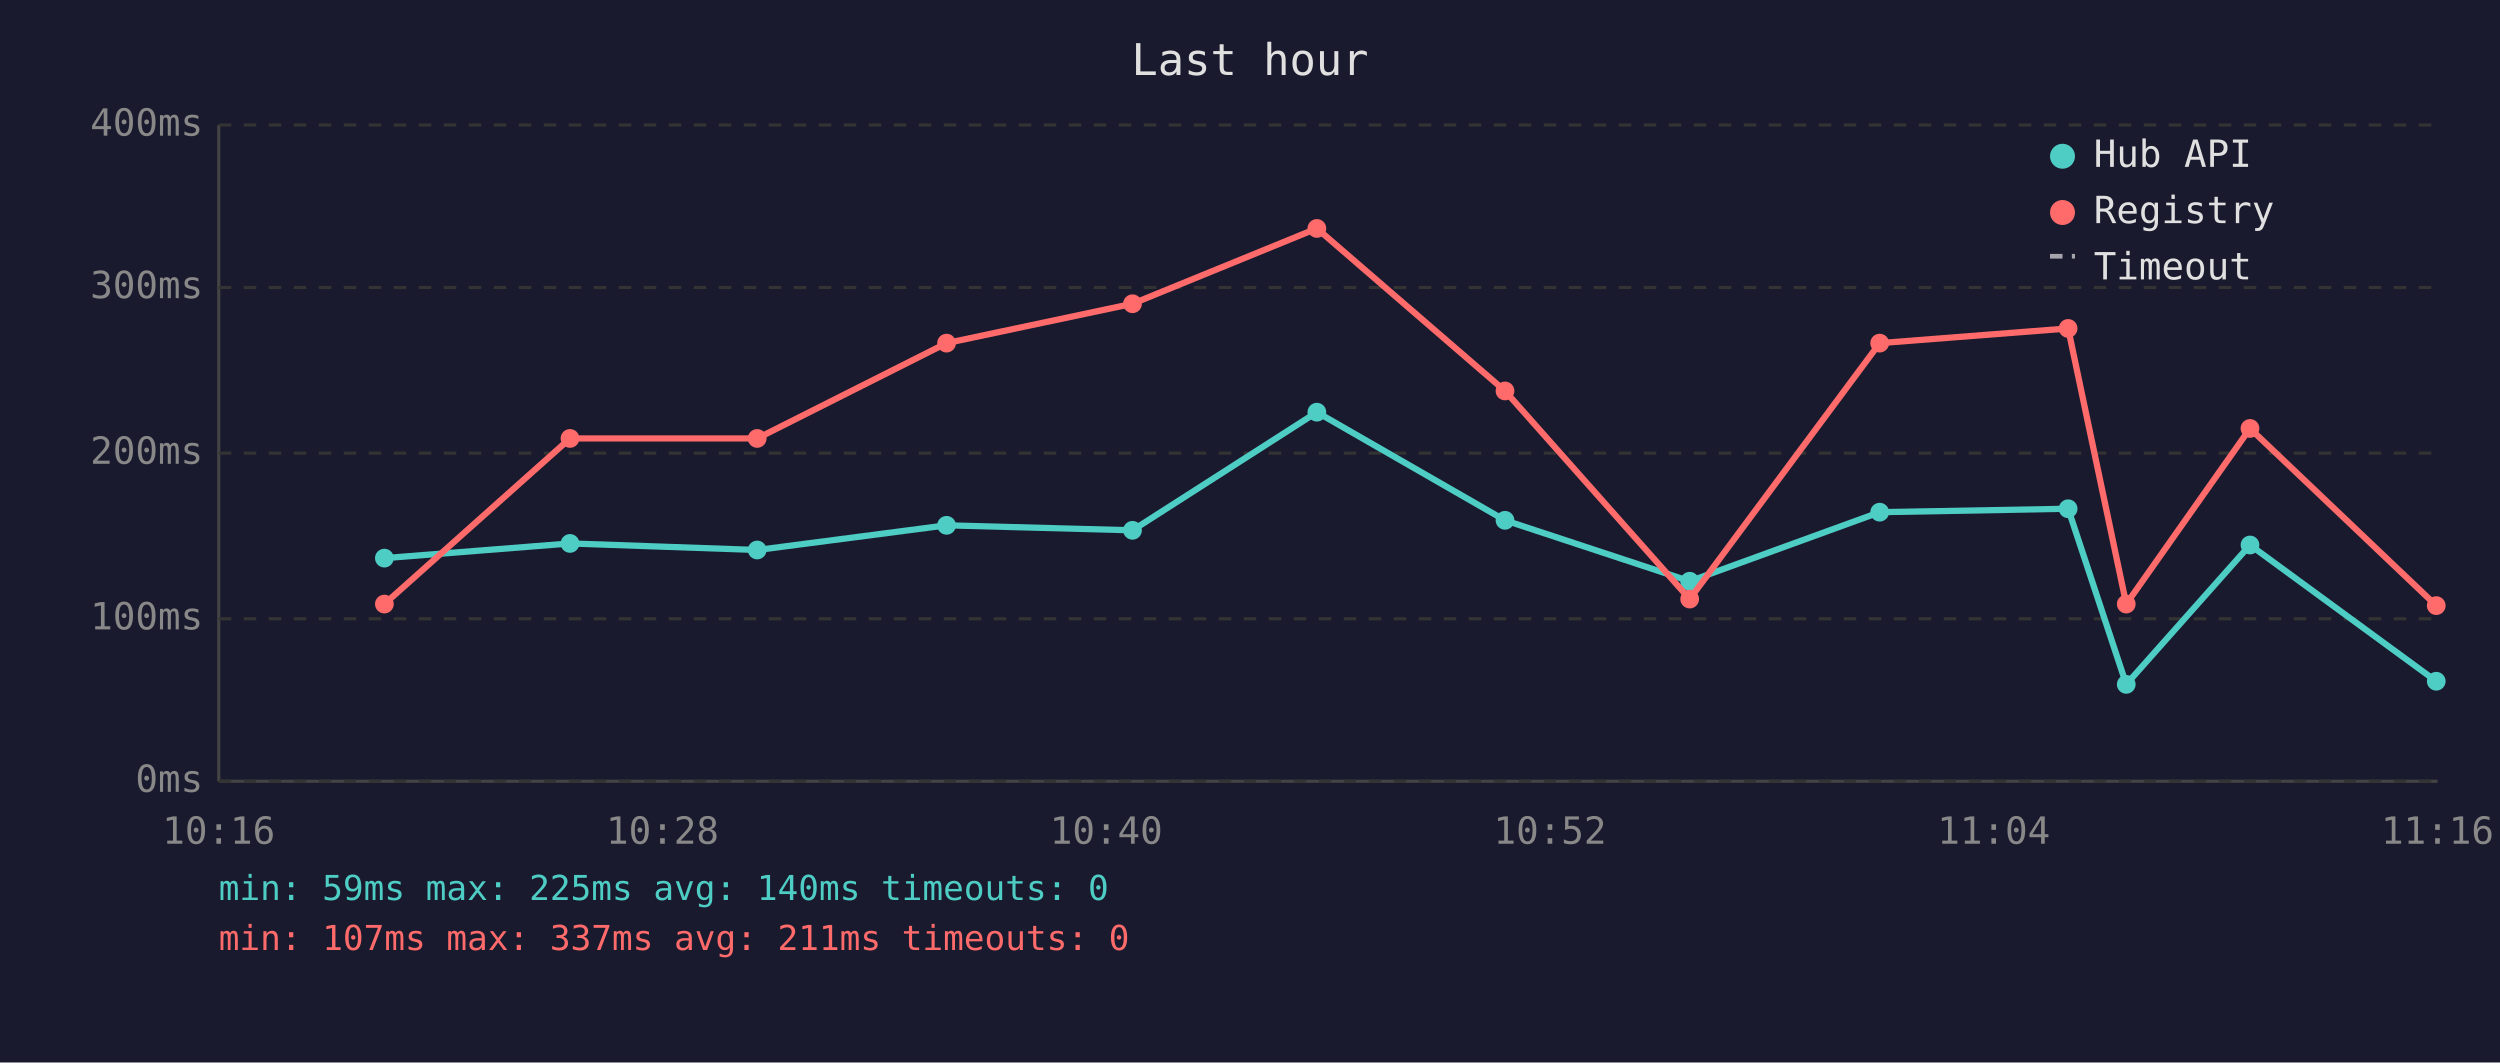
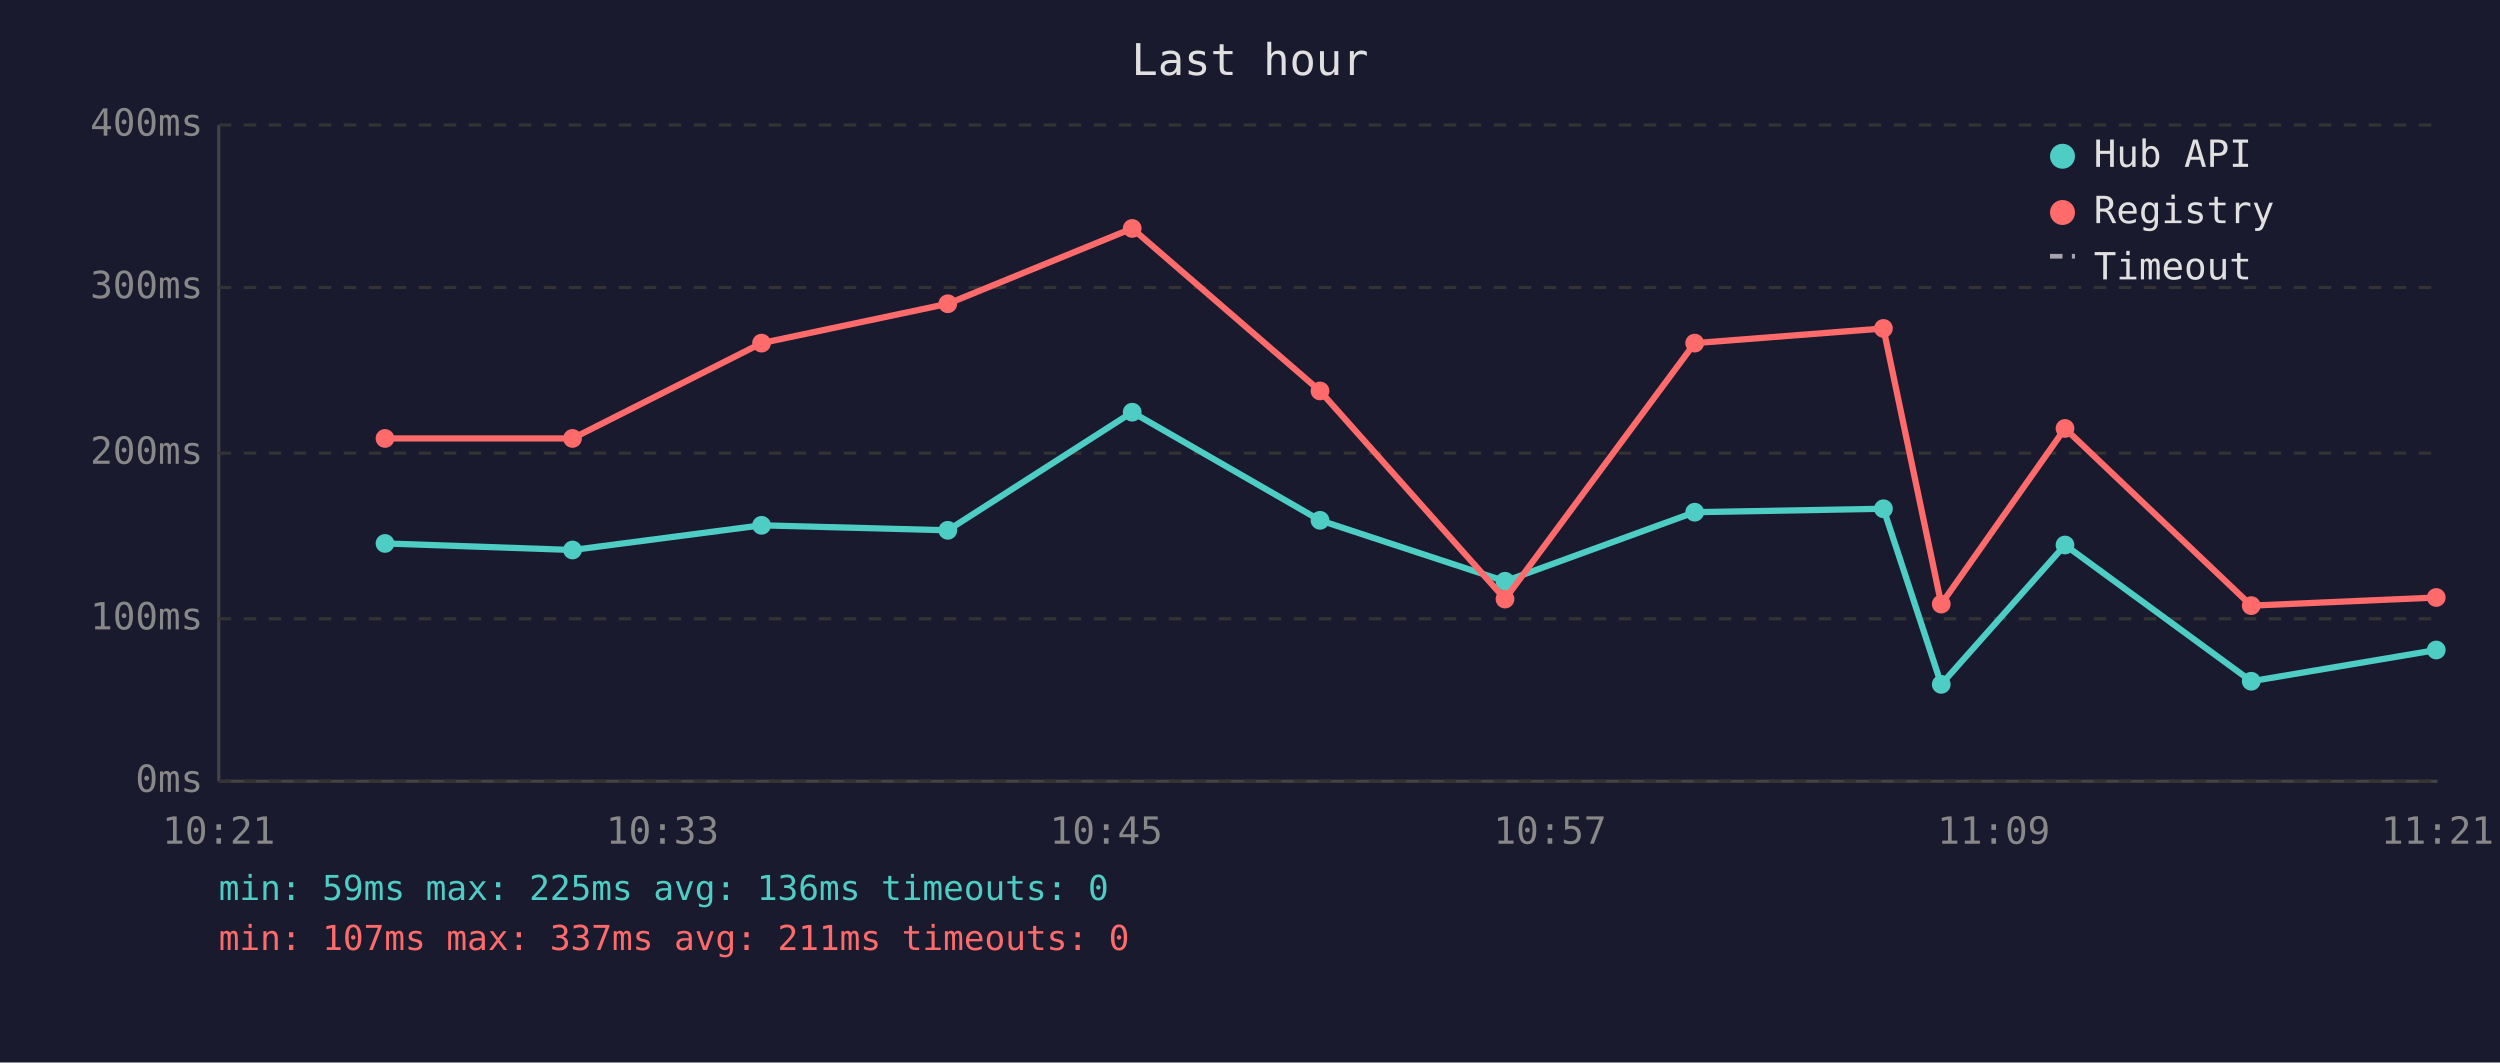
<svg xmlns="http://www.w3.org/2000/svg" viewBox="0 0 800 340" font-family="monospace" font-size="12">
  <rect width="800" height="340" fill="#1a1a2e" />
  <text x="400" y="24" fill="#e0e0e0" font-size="14" text-anchor="middle">Last hour</text>
  <line x1="70" y1="40" x2="70" y2="250" stroke="#444" stroke-width="1" />
  <line x1="70" y1="250" x2="780" y2="250" stroke="#444" stroke-width="1" />
  <line x1="70" y1="250" x2="780" y2="250" stroke="#333" stroke-width="1" stroke-dasharray="4" />
  <text x="65" y="250" fill="#888" text-anchor="end" dominant-baseline="middle">0ms</text>
  <line x1="70" y1="198" x2="780" y2="198" stroke="#333" stroke-width="1" stroke-dasharray="4" />
  <text x="65" y="198" fill="#888" text-anchor="end" dominant-baseline="middle">100ms</text>
  <line x1="70" y1="145" x2="780" y2="145" stroke="#333" stroke-width="1" stroke-dasharray="4" />
  <text x="65" y="145" fill="#888" text-anchor="end" dominant-baseline="middle">200ms</text>
  <line x1="70" y1="92" x2="780" y2="92" stroke="#333" stroke-width="1" stroke-dasharray="4" />
  <text x="65" y="92" fill="#888" text-anchor="end" dominant-baseline="middle">300ms</text>
  <line x1="70" y1="40" x2="780" y2="40" stroke="#333" stroke-width="1" stroke-dasharray="4" />
  <text x="65" y="40" fill="#888" text-anchor="end" dominant-baseline="middle">400ms</text>
-   <text x="70" y="270" fill="#888" text-anchor="middle">10:16</text>
-   <text x="212" y="270" fill="#888" text-anchor="middle">10:28</text>
-   <text x="354" y="270" fill="#888" text-anchor="middle">10:40</text>
-   <text x="496" y="270" fill="#888" text-anchor="middle">10:52</text>
-   <text x="638" y="270" fill="#888" text-anchor="middle">11:04</text>
-   <text x="780" y="270" fill="#888" text-anchor="middle">11:16</text>
-   <polyline points="123.0,178.6 182.4,173.9 242.3,176.0 302.9,168.1 362.4,169.7 421.4,131.9 481.6,166.5 540.7,186.0 601.5,163.9 661.8,162.8 680.4,219.0 720.0,174.4 779.6,218.0" fill="none" stroke="#4ecdc4" stroke-width="2" opacity="1" />
-   <circle cx="123.0" cy="178.6" r="3" fill="#4ecdc4" />
-   <circle cx="182.4" cy="173.9" r="3" fill="#4ecdc4" />
-   <circle cx="242.3" cy="176.0" r="3" fill="#4ecdc4" />
-   <circle cx="302.9" cy="168.1" r="3" fill="#4ecdc4" />
-   <circle cx="362.4" cy="169.7" r="3" fill="#4ecdc4" />
-   <circle cx="421.4" cy="131.9" r="3" fill="#4ecdc4" />
-   <circle cx="481.6" cy="166.5" r="3" fill="#4ecdc4" />
-   <circle cx="540.7" cy="186.0" r="3" fill="#4ecdc4" />
-   <circle cx="601.5" cy="163.9" r="3" fill="#4ecdc4" />
-   <circle cx="661.8" cy="162.8" r="3" fill="#4ecdc4" />
-   <circle cx="680.4" cy="219.0" r="3" fill="#4ecdc4" />
-   <circle cx="720.0" cy="174.4" r="3" fill="#4ecdc4" />
-   <circle cx="779.6" cy="218.0" r="3" fill="#4ecdc4" />
-   <polyline points="123.0,193.3 182.4,140.3 242.3,140.3 302.9,109.8 362.4,97.2 421.4,73.1 481.6,125.1 540.7,191.7 601.5,109.8 661.8,105.1 680.4,193.3 720.0,137.1 779.6,193.8" fill="none" stroke="#ff6b6b" stroke-width="2" opacity="1" />
-   <circle cx="123.0" cy="193.3" r="3" fill="#ff6b6b" />
-   <circle cx="182.4" cy="140.3" r="3" fill="#ff6b6b" />
-   <circle cx="242.3" cy="140.3" r="3" fill="#ff6b6b" />
-   <circle cx="302.9" cy="109.8" r="3" fill="#ff6b6b" />
-   <circle cx="362.4" cy="97.2" r="3" fill="#ff6b6b" />
-   <circle cx="421.4" cy="73.1" r="3" fill="#ff6b6b" />
-   <circle cx="481.6" cy="125.1" r="3" fill="#ff6b6b" />
-   <circle cx="540.7" cy="191.7" r="3" fill="#ff6b6b" />
-   <circle cx="601.5" cy="109.8" r="3" fill="#ff6b6b" />
-   <circle cx="661.8" cy="105.1" r="3" fill="#ff6b6b" />
-   <circle cx="680.4" cy="193.3" r="3" fill="#ff6b6b" />
-   <circle cx="720.0" cy="137.1" r="3" fill="#ff6b6b" />
-   <circle cx="779.6" cy="193.8" r="3" fill="#ff6b6b" />
+   <text x="70" y="270" fill="#888" text-anchor="middle">10:21</text>
+   <text x="212" y="270" fill="#888" text-anchor="middle">10:33</text>
+   <text x="354" y="270" fill="#888" text-anchor="middle">10:45</text>
+   <text x="496" y="270" fill="#888" text-anchor="middle">10:57</text>
+   <text x="638" y="270" fill="#888" text-anchor="middle">11:09</text>
+   <text x="780" y="270" fill="#888" text-anchor="middle">11:21</text>
+   <polyline points="123.2,173.9 183.2,176.0 243.7,168.1 303.3,169.7 362.3,131.9 422.4,166.5 481.6,186.0 542.3,163.9 602.7,162.8 621.2,219.0 660.8,174.4 720.4,218.0 779.6,208.0" fill="none" stroke="#4ecdc4" stroke-width="2" opacity="1" />
+   <circle cx="123.2" cy="173.9" r="3" fill="#4ecdc4" />
+   <circle cx="183.2" cy="176.0" r="3" fill="#4ecdc4" />
+   <circle cx="243.7" cy="168.1" r="3" fill="#4ecdc4" />
+   <circle cx="303.3" cy="169.7" r="3" fill="#4ecdc4" />
+   <circle cx="362.3" cy="131.9" r="3" fill="#4ecdc4" />
+   <circle cx="422.4" cy="166.5" r="3" fill="#4ecdc4" />
+   <circle cx="481.6" cy="186.0" r="3" fill="#4ecdc4" />
+   <circle cx="542.3" cy="163.9" r="3" fill="#4ecdc4" />
+   <circle cx="602.7" cy="162.8" r="3" fill="#4ecdc4" />
+   <circle cx="621.2" cy="219.0" r="3" fill="#4ecdc4" />
+   <circle cx="660.8" cy="174.4" r="3" fill="#4ecdc4" />
+   <circle cx="720.4" cy="218.0" r="3" fill="#4ecdc4" />
+   <circle cx="779.6" cy="208.0" r="3" fill="#4ecdc4" />
+   <polyline points="123.2,140.3 183.2,140.3 243.7,109.8 303.3,97.2 362.3,73.1 422.4,125.1 481.6,191.7 542.3,109.8 602.7,105.1 621.2,193.3 660.8,137.1 720.4,193.8 779.6,191.2" fill="none" stroke="#ff6b6b" stroke-width="2" opacity="1" />
+   <circle cx="123.2" cy="140.3" r="3" fill="#ff6b6b" />
+   <circle cx="183.2" cy="140.3" r="3" fill="#ff6b6b" />
+   <circle cx="243.7" cy="109.8" r="3" fill="#ff6b6b" />
+   <circle cx="303.3" cy="97.2" r="3" fill="#ff6b6b" />
+   <circle cx="362.3" cy="73.1" r="3" fill="#ff6b6b" />
+   <circle cx="422.4" cy="125.1" r="3" fill="#ff6b6b" />
+   <circle cx="481.6" cy="191.7" r="3" fill="#ff6b6b" />
+   <circle cx="542.3" cy="109.8" r="3" fill="#ff6b6b" />
+   <circle cx="602.7" cy="105.1" r="3" fill="#ff6b6b" />
+   <circle cx="621.2" cy="193.3" r="3" fill="#ff6b6b" />
+   <circle cx="660.8" cy="137.1" r="3" fill="#ff6b6b" />
+   <circle cx="720.4" cy="193.8" r="3" fill="#ff6b6b" />
+   <circle cx="779.6" cy="191.2" r="3" fill="#ff6b6b" />
  <circle cx="660" cy="50" r="4" fill="#4ecdc4" />
  <text x="670" y="50" fill="#e0e0e0" dominant-baseline="middle">Hub API</text>
  <circle cx="660" cy="68" r="4" fill="#ff6b6b" />
  <text x="670" y="68" fill="#e0e0e0" dominant-baseline="middle">Registry</text>
  <line x1="656" y1="82" x2="664" y2="82" stroke="#e0e0e0" stroke-width="1.5" stroke-dasharray="4,3" opacity="0.7" />
  <text x="670" y="86" fill="#e0e0e0" dominant-baseline="middle">Timeout</text>
-   <text x="70" y="288" fill="#4ecdc4" font-size="11">min: 59ms  max: 225ms  avg: 140ms  timeouts: 0</text>
+   <text x="70" y="288" fill="#4ecdc4" font-size="11">min: 59ms  max: 225ms  avg: 136ms  timeouts: 0</text>
  <text x="70" y="304" fill="#ff6b6b" font-size="11">min: 107ms  max: 337ms  avg: 211ms  timeouts: 0</text>
</svg>
